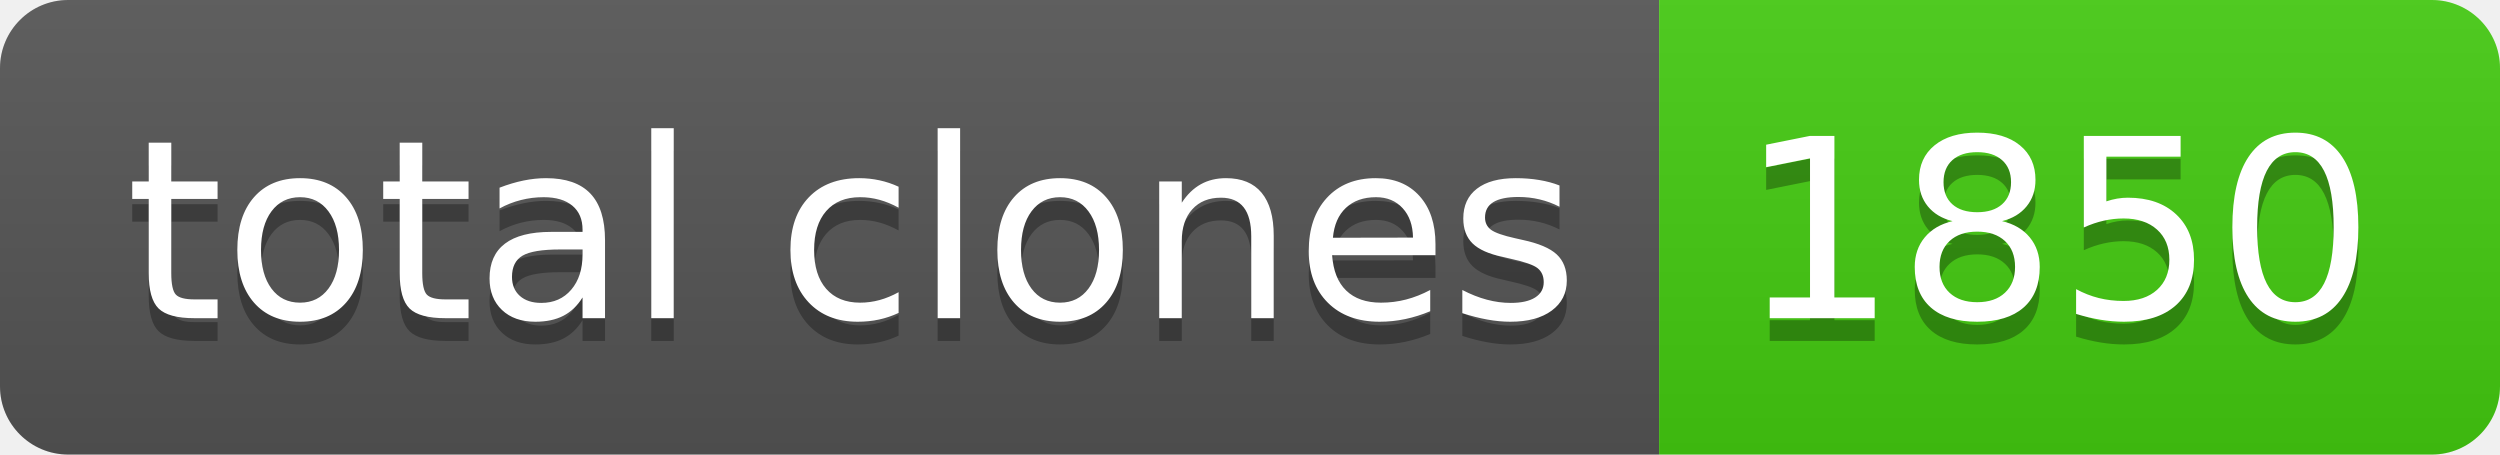
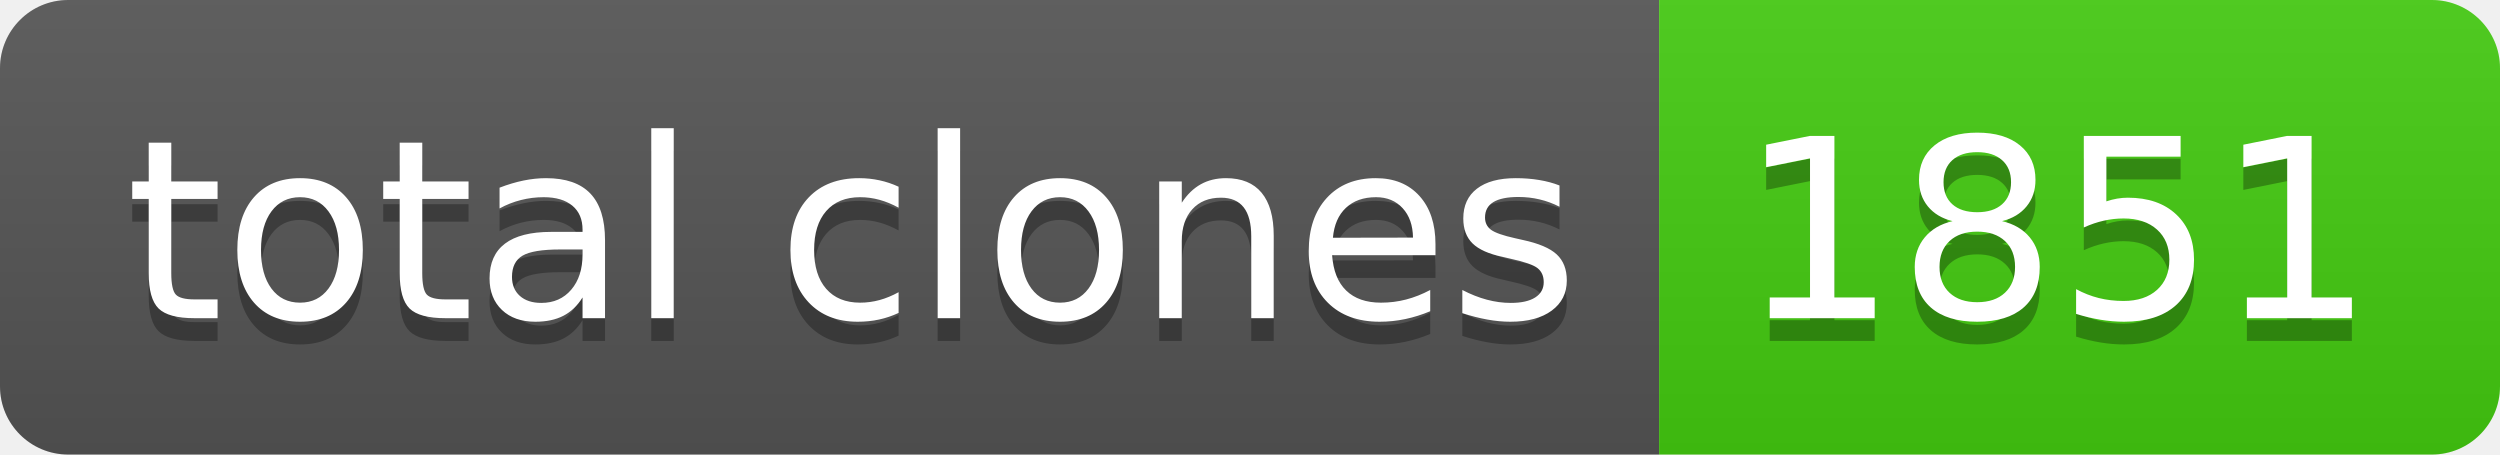
- <svg xmlns="http://www.w3.org/2000/svg" width="110" height="20" role="img" aria-label="total clones: 1850">
+ <svg xmlns="http://www.w3.org/2000/svg" width="110" height="20" role="img" aria-label="total clones: 1851">
  <linearGradient id="s" x2="0" y2="100%">
    <stop offset="0" stop-color="#bbb" stop-opacity=".1" />
    <stop offset="1" stop-opacity=".1" />
  </linearGradient>
  <clipPath id="r">
    <rect width="110" height="20" rx="3" fill="#fff" />
  </clipPath>
  <g clip-path="url(#r)">
    <rect width="73" height="20" fill="#555" />
    <rect x="73" width="37" height="20" fill="#4c1" />
    <rect width="110" height="20" fill="url(#s)" />
  </g>
  <g fill="#fff" text-anchor="middle" font-family="Verdana,Geneva,DejaVu Sans,sans-serif" text-rendering="geometricPrecision" font-size="110">
    <text aria-hidden="true" x="375" y="150" fill="#010101" fill-opacity=".3" transform="scale(.1)" textLength="630">total clones</text>
    <text x="375" y="140" transform="scale(.1)" fill="#fff" textLength="630">total clones</text>
-     <text aria-hidden="true" x="905" y="150" fill="#010101" fill-opacity=".3" transform="scale(.1)" textLength="270">1850</text>
-     <text x="905" y="140" transform="scale(.1)" fill="#fff" textLength="270">1850</text>
+     <text aria-hidden="true" x="905" y="150" fill="#010101" fill-opacity=".3" transform="scale(.1)" textLength="270">1851</text>
+     <text x="905" y="140" transform="scale(.1)" fill="#fff" textLength="270">1851</text>
  </g>
</svg>
